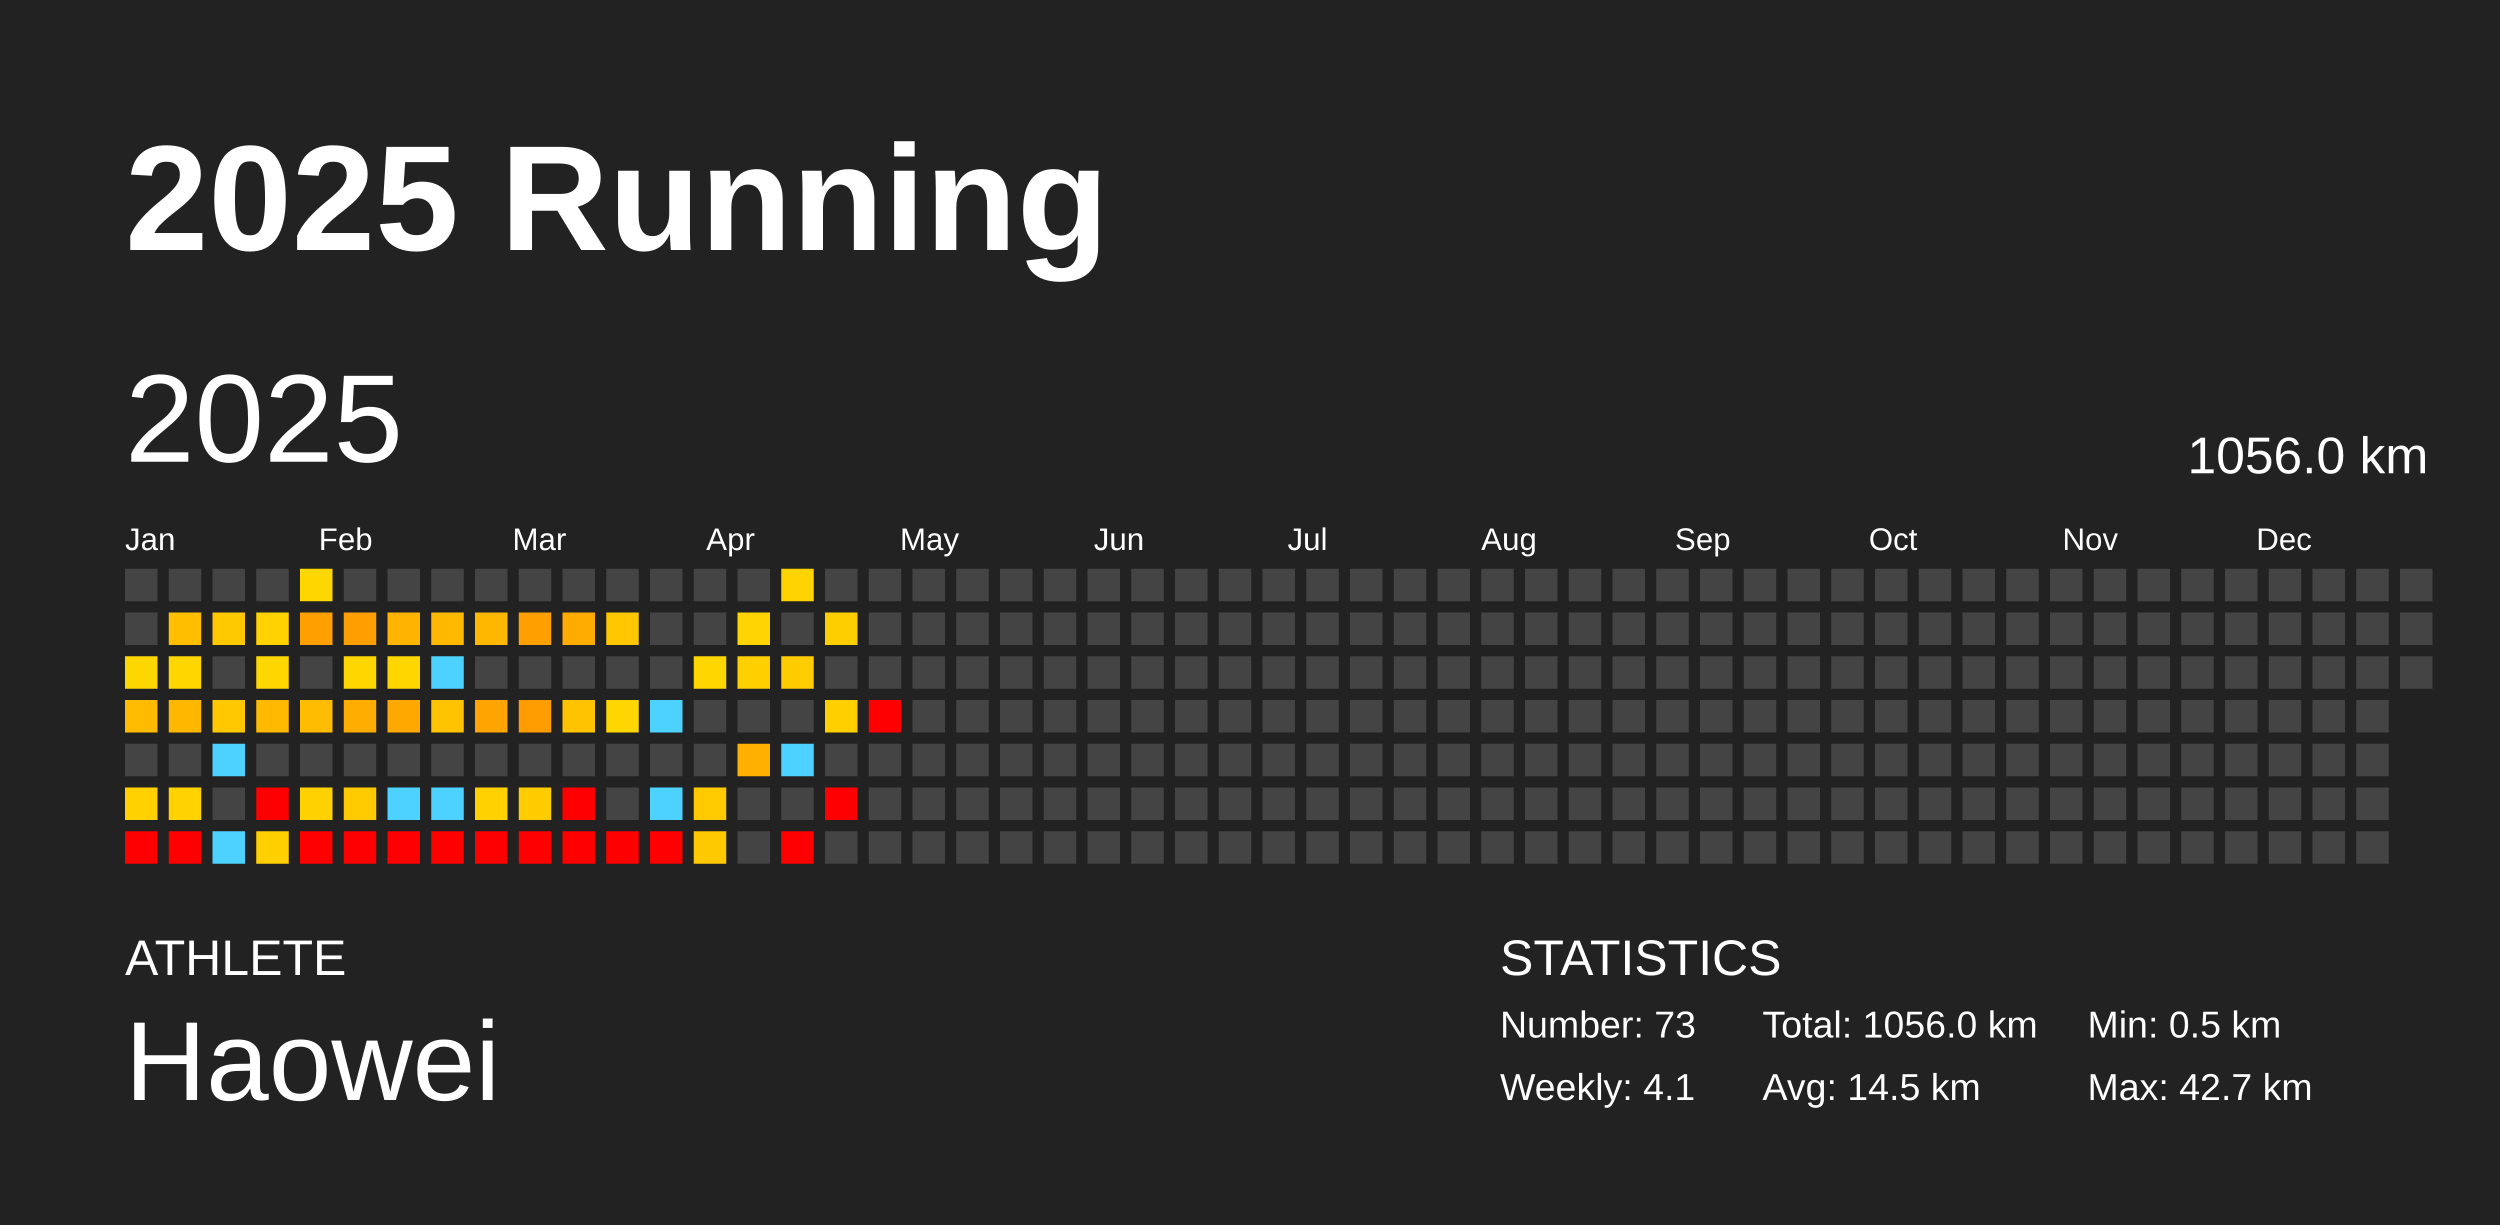
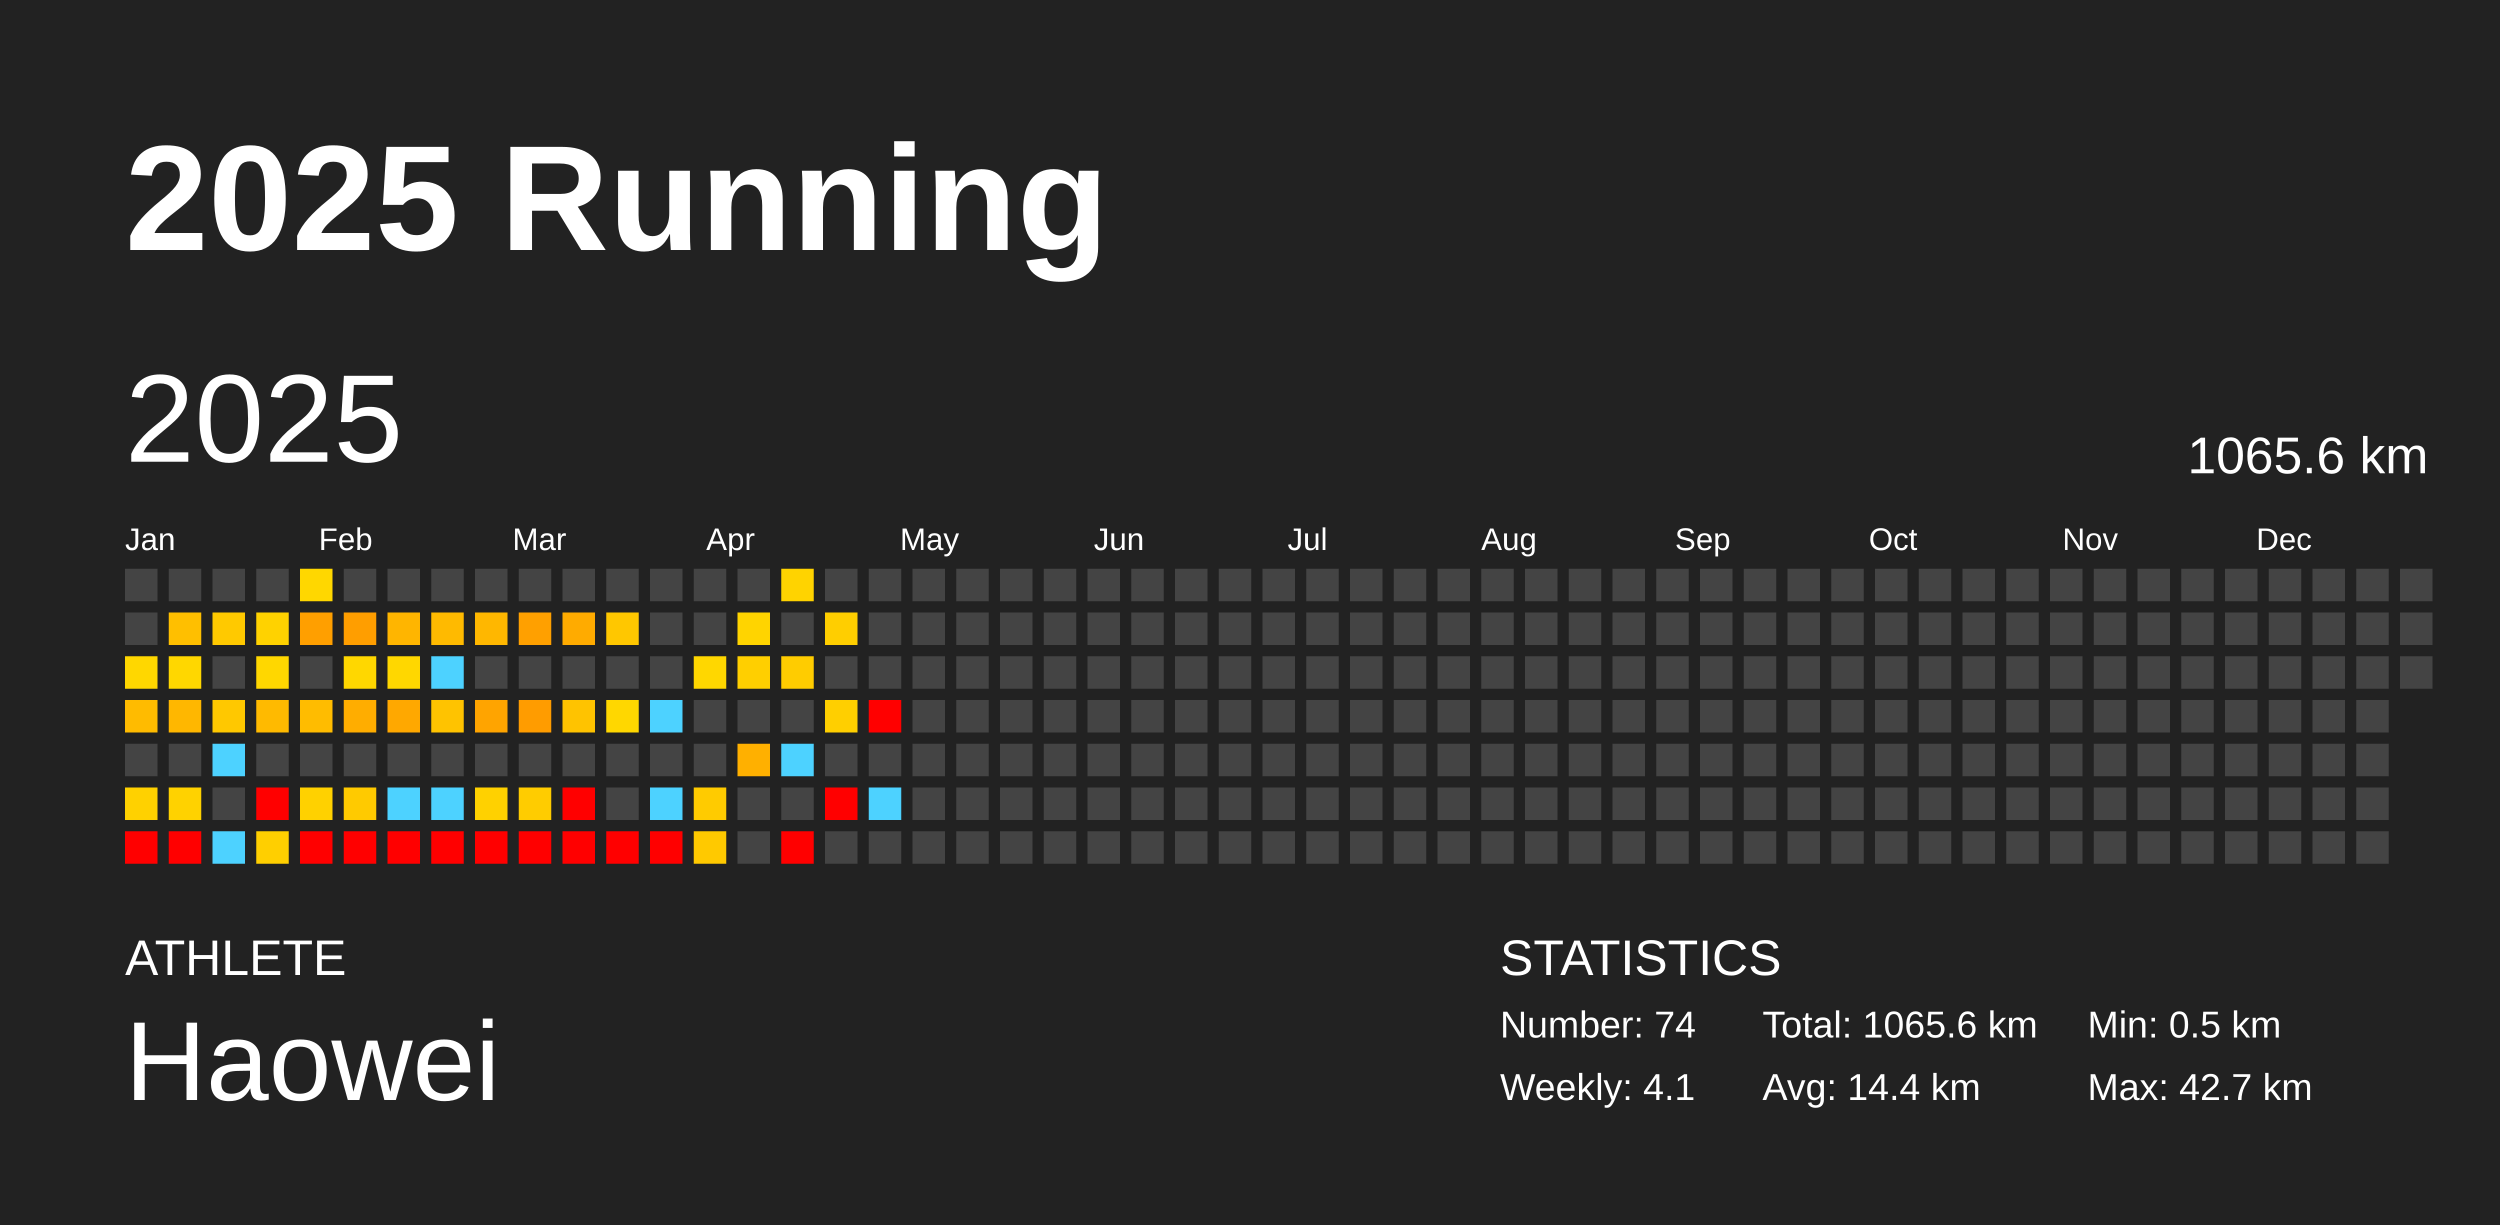
<svg xmlns="http://www.w3.org/2000/svg" baseProfile="full" height="98mm" version="1.1" viewBox="0,0,200,98" width="200mm">
  <defs />
  <rect fill="#222222" height="98" width="200" x="0" y="0" />
  <text fill="#FFFFFF" style="font-size:12px; font-family:Arial; font-weight:bold;" x="10" y="20">2025 Running</text>
  <text fill="#FFFFFF" style="font-size:4px; font-family:Arial" x="10" y="78">ATHLETE</text>
  <text fill="#FFFFFF" style="font-size:9px; font-family:Arial" x="10" y="88">Haowei</text>
  <text fill="#FFFFFF" style="font-size:4px; font-family:Arial" x="120" y="78">STATISTICS</text>
-   <text fill="#FFFFFF" style="font-size:3px; font-family:Arial" x="120" y="83">Number: 73</text>
+   <text fill="#FFFFFF" style="font-size:3px; font-family:Arial" x="120" y="83">Number: 74</text>
  <text fill="#FFFFFF" style="font-size:3px; font-family:Arial" x="120" y="88">Weekly: 4.1</text>
-   <text fill="#FFFFFF" style="font-size:3px; font-family:Arial" x="141" y="83">Total: 1056.0 km</text>
-   <text fill="#FFFFFF" style="font-size:3px; font-family:Arial" x="141" y="88">Avg: 14.5 km</text>
+   <text fill="#FFFFFF" style="font-size:3px; font-family:Arial" x="141" y="83">Total: 1065.6 km</text>
+   <text fill="#FFFFFF" style="font-size:3px; font-family:Arial" x="141" y="88">Avg: 14.4 km</text>
  <text fill="#FFFFFF" style="font-size:3px; font-family:Arial" x="167" y="83">Min: 0.5 km</text>
  <text fill="#FFFFFF" style="font-size:3px; font-family:Arial" x="167" y="88">Max: 42.7 km</text>
  <text dominant-baseline="hanging" fill="#FFFFFF" style="font-size:10.0px; font-family:Arial;" x="10" y="30">2025</text>
-   <text dominant-baseline="hanging" fill="#FFFFFF" style="font-size:4.125px; font-family:Arial;" x="175" y="35">1056.0 km</text>
+   <text dominant-baseline="hanging" fill="#FFFFFF" style="font-size:4.125px; font-family:Arial;" x="175" y="35">1065.6 km</text>
  <text fill="#FFFFFF" style="font-size:2.5px; font-family:Arial" x="10.0" y="44">Jan</text>
  <text fill="#FFFFFF" style="font-size:2.5px; font-family:Arial" x="25.5" y="44">Feb</text>
  <text fill="#FFFFFF" style="font-size:2.5px; font-family:Arial" x="41.0" y="44">Mar</text>
  <text fill="#FFFFFF" style="font-size:2.5px; font-family:Arial" x="56.5" y="44">Apr</text>
  <text fill="#FFFFFF" style="font-size:2.5px; font-family:Arial" x="72.0" y="44">May</text>
  <text fill="#FFFFFF" style="font-size:2.5px; font-family:Arial" x="87.5" y="44">Jun</text>
  <text fill="#FFFFFF" style="font-size:2.5px; font-family:Arial" x="103.0" y="44">Jul</text>
  <text fill="#FFFFFF" style="font-size:2.5px; font-family:Arial" x="118.5" y="44">Aug</text>
  <text fill="#FFFFFF" style="font-size:2.5px; font-family:Arial" x="134.0" y="44">Sep</text>
  <text fill="#FFFFFF" style="font-size:2.5px; font-family:Arial" x="149.5" y="44">Oct</text>
  <text fill="#FFFFFF" style="font-size:2.5px; font-family:Arial" x="165.0" y="44">Nov</text>
  <text fill="#FFFFFF" style="font-size:2.5px; font-family:Arial" x="180.5" y="44">Dec</text>
  <rect fill="#444444" height="2.6" width="2.6" x="10.0" y="45.5" />
  <rect fill="#444444" height="2.6" width="2.6" x="10.0" y="49.0" />
  <rect fill="#ffd700" height="2.6" width="2.6" x="10.0" y="52.5" />
  <rect fill="#ffbb00" height="2.6" width="2.6" x="10.0" y="56.0" />
  <rect fill="#444444" height="2.6" width="2.6" x="10.0" y="59.5" />
  <rect fill="#ffd100" height="2.6" width="2.6" x="10.0" y="63.0" />
  <rect fill="red" height="2.6" width="2.6" x="10.0" y="66.5" />
  <rect fill="#444444" height="2.6" width="2.6" x="13.5" y="45.5" />
  <rect fill="#ffbf00" height="2.6" width="2.6" x="13.5" y="49.0" />
  <rect fill="#ffd700" height="2.6" width="2.6" x="13.5" y="52.5" />
  <rect fill="#ffb700" height="2.6" width="2.6" x="13.5" y="56.0" />
  <rect fill="#444444" height="2.6" width="2.6" x="13.5" y="59.5" />
  <rect fill="#ffd200" height="2.6" width="2.6" x="13.5" y="63.0" />
  <rect fill="red" height="2.6" width="2.6" x="13.5" y="66.5" />
  <rect fill="#444444" height="2.6" width="2.6" x="17.0" y="45.5" />
  <rect fill="#ffc900" height="2.6" width="2.6" x="17.0" y="49.0" />
  <rect fill="#444444" height="2.6" width="2.6" x="17.0" y="52.5" />
  <rect fill="#ffc800" height="2.6" width="2.6" x="17.0" y="56.0" />
  <rect fill="#4dd2ff" height="2.6" width="2.6" x="17.0" y="59.5" />
  <rect fill="#444444" height="2.6" width="2.6" x="17.0" y="63.0" />
  <rect fill="#4dd2ff" height="2.6" width="2.6" x="17.0" y="66.5" />
  <rect fill="#444444" height="2.6" width="2.6" x="20.5" y="45.5" />
  <rect fill="#ffd200" height="2.6" width="2.6" x="20.5" y="49.0" />
  <rect fill="#ffd700" height="2.6" width="2.6" x="20.5" y="52.5" />
  <rect fill="#ffba00" height="2.6" width="2.6" x="20.5" y="56.0" />
  <rect fill="#444444" height="2.6" width="2.6" x="20.5" y="59.5" />
  <rect fill="red" height="2.6" width="2.6" x="20.5" y="63.0" />
  <rect fill="#ffcf00" height="2.6" width="2.6" x="20.5" y="66.5" />
  <rect fill="#ffd700" height="2.6" width="2.6" x="24.0" y="45.5" />
  <rect fill="#ff9f00" height="2.6" width="2.6" x="24.0" y="49.0" />
  <rect fill="#444444" height="2.6" width="2.6" x="24.0" y="52.5" />
  <rect fill="#ffbc00" height="2.6" width="2.6" x="24.0" y="56.0" />
  <rect fill="#444444" height="2.6" width="2.6" x="24.0" y="59.5" />
  <rect fill="#ffd100" height="2.6" width="2.6" x="24.0" y="63.0" />
  <rect fill="red" height="2.6" width="2.6" x="24.0" y="66.5" />
  <rect fill="#444444" height="2.6" width="2.6" x="27.5" y="45.5" />
  <rect fill="#ff9e00" height="2.6" width="2.6" x="27.5" y="49.0" />
  <rect fill="#ffd700" height="2.6" width="2.6" x="27.5" y="52.5" />
  <rect fill="#ffad00" height="2.6" width="2.6" x="27.5" y="56.0" />
  <rect fill="#444444" height="2.6" width="2.6" x="27.5" y="59.5" />
  <rect fill="#ffca00" height="2.6" width="2.6" x="27.5" y="63.0" />
  <rect fill="red" height="2.6" width="2.6" x="27.5" y="66.5" />
  <rect fill="#444444" height="2.6" width="2.6" x="31.0" y="45.5" />
  <rect fill="#ffb500" height="2.6" width="2.6" x="31.0" y="49.0" />
  <rect fill="#ffd700" height="2.6" width="2.6" x="31.0" y="52.5" />
  <rect fill="#ffa800" height="2.6" width="2.6" x="31.0" y="56.0" />
  <rect fill="#444444" height="2.6" width="2.6" x="31.0" y="59.5" />
  <rect fill="#4dd2ff" height="2.6" width="2.6" x="31.0" y="63.0" />
  <rect fill="red" height="2.6" width="2.6" x="31.0" y="66.5" />
  <rect fill="#444444" height="2.6" width="2.6" x="34.5" y="45.5" />
  <rect fill="#ffba00" height="2.6" width="2.6" x="34.5" y="49.0" />
  <rect fill="#4dd2ff" height="2.6" width="2.6" x="34.5" y="52.5" />
  <rect fill="#ffc300" height="2.6" width="2.6" x="34.5" y="56.0" />
  <rect fill="#444444" height="2.6" width="2.6" x="34.5" y="59.5" />
  <rect fill="#4dd2ff" height="2.6" width="2.6" x="34.5" y="63.0" />
  <rect fill="red" height="2.6" width="2.6" x="34.5" y="66.5" />
  <rect fill="#444444" height="2.6" width="2.6" x="38.0" y="45.5" />
  <rect fill="#ffb700" height="2.6" width="2.6" x="38.0" y="49.0" />
  <rect fill="#444444" height="2.6" width="2.6" x="38.0" y="52.5" />
  <rect fill="#ffa400" height="2.6" width="2.6" x="38.0" y="56.0" />
  <rect fill="#444444" height="2.6" width="2.6" x="38.0" y="59.5" />
  <rect fill="#ffd100" height="2.6" width="2.6" x="38.0" y="63.0" />
  <rect fill="red" height="2.6" width="2.6" x="38.0" y="66.5" />
  <rect fill="#444444" height="2.6" width="2.6" x="41.5" y="45.5" />
  <rect fill="#ffa000" height="2.6" width="2.6" x="41.5" y="49.0" />
  <rect fill="#444444" height="2.6" width="2.6" x="41.5" y="52.5" />
  <rect fill="#ff9c00" height="2.6" width="2.6" x="41.5" y="56.0" />
  <rect fill="#444444" height="2.6" width="2.6" x="41.5" y="59.5" />
  <rect fill="#ffcc00" height="2.6" width="2.6" x="41.5" y="63.0" />
  <rect fill="red" height="2.6" width="2.6" x="41.5" y="66.5" />
  <rect fill="#444444" height="2.6" width="2.6" x="45.0" y="45.5" />
  <rect fill="#ffab00" height="2.6" width="2.6" x="45.0" y="49.0" />
  <rect fill="#444444" height="2.6" width="2.6" x="45.0" y="52.5" />
  <rect fill="#ffc300" height="2.6" width="2.6" x="45.0" y="56.0" />
  <rect fill="#444444" height="2.6" width="2.6" x="45.0" y="59.5" />
  <rect fill="red" height="2.6" width="2.6" x="45.0" y="63.0" />
  <rect fill="red" height="2.6" width="2.6" x="45.0" y="66.5" />
  <rect fill="#444444" height="2.6" width="2.6" x="48.5" y="45.5" />
  <rect fill="#ffc700" height="2.6" width="2.6" x="48.5" y="49.0" />
  <rect fill="#444444" height="2.6" width="2.6" x="48.5" y="52.5" />
  <rect fill="#ffd700" height="2.6" width="2.6" x="48.5" y="56.0" />
  <rect fill="#444444" height="2.6" width="2.6" x="48.5" y="59.5" />
  <rect fill="#444444" height="2.6" width="2.6" x="48.5" y="63.0" />
  <rect fill="red" height="2.6" width="2.6" x="48.5" y="66.5" />
  <rect fill="#444444" height="2.6" width="2.6" x="52.0" y="45.5" />
  <rect fill="#444444" height="2.6" width="2.6" x="52.0" y="49.0" />
  <rect fill="#444444" height="2.6" width="2.6" x="52.0" y="52.5" />
  <rect fill="#4dd2ff" height="2.6" width="2.6" x="52.0" y="56.0" />
  <rect fill="#444444" height="2.6" width="2.6" x="52.0" y="59.5" />
  <rect fill="#4dd2ff" height="2.6" width="2.6" x="52.0" y="63.0" />
  <rect fill="red" height="2.6" width="2.6" x="52.0" y="66.5" />
  <rect fill="#444444" height="2.6" width="2.6" x="55.5" y="45.5" />
  <rect fill="#444444" height="2.6" width="2.6" x="55.5" y="49.0" />
  <rect fill="#ffd700" height="2.6" width="2.6" x="55.5" y="52.5" />
  <rect fill="#444444" height="2.6" width="2.6" x="55.5" y="56.0" />
  <rect fill="#444444" height="2.6" width="2.6" x="55.5" y="59.5" />
  <rect fill="#ffcb00" height="2.6" width="2.6" x="55.5" y="63.0" />
  <rect fill="#ffc900" height="2.6" width="2.6" x="55.5" y="66.5" />
  <rect fill="#444444" height="2.6" width="2.6" x="59.0" y="45.5" />
  <rect fill="#ffd400" height="2.6" width="2.6" x="59.0" y="49.0" />
  <rect fill="#ffcf00" height="2.6" width="2.6" x="59.0" y="52.5" />
  <rect fill="#444444" height="2.6" width="2.6" x="59.0" y="56.0" />
  <rect fill="#ffb000" height="2.6" width="2.6" x="59.0" y="59.5" />
  <rect fill="#444444" height="2.6" width="2.6" x="59.0" y="63.0" />
  <rect fill="#444444" height="2.6" width="2.6" x="59.0" y="66.5" />
  <rect fill="#ffd300" height="2.6" width="2.6" x="62.5" y="45.5" />
  <rect fill="#444444" height="2.6" width="2.6" x="62.5" y="49.0" />
  <rect fill="#ffcc00" height="2.6" width="2.6" x="62.5" y="52.5" />
  <rect fill="#444444" height="2.6" width="2.6" x="62.5" y="56.0" />
  <rect fill="#4dd2ff" height="2.6" width="2.6" x="62.5" y="59.5" />
  <rect fill="#444444" height="2.6" width="2.6" x="62.5" y="63.0" />
  <rect fill="red" height="2.6" width="2.6" x="62.5" y="66.5" />
  <rect fill="#444444" height="2.6" width="2.6" x="66.0" y="45.5" />
  <rect fill="#ffce00" height="2.6" width="2.6" x="66.0" y="49.0" />
  <rect fill="#444444" height="2.6" width="2.6" x="66.0" y="52.5" />
  <rect fill="#ffcf00" height="2.6" width="2.6" x="66.0" y="56.0" />
  <rect fill="#444444" height="2.6" width="2.6" x="66.0" y="59.5" />
  <rect fill="red" height="2.6" width="2.6" x="66.0" y="63.0" />
  <rect fill="#444444" height="2.6" width="2.6" x="66.0" y="66.5" />
  <rect fill="#444444" height="2.6" width="2.6" x="69.5" y="45.5" />
  <rect fill="#444444" height="2.6" width="2.6" x="69.5" y="49.0" />
  <rect fill="#444444" height="2.6" width="2.6" x="69.5" y="52.5" />
  <rect fill="red" height="2.6" width="2.6" x="69.5" y="56.0" />
  <rect fill="#444444" height="2.6" width="2.6" x="69.5" y="59.5" />
-   <rect fill="#444444" height="2.6" width="2.6" x="69.5" y="63.0" />
+   <rect fill="#4dd2ff" height="2.6" width="2.6" x="69.5" y="63.0" />
  <rect fill="#444444" height="2.6" width="2.6" x="69.5" y="66.5" />
  <rect fill="#444444" height="2.6" width="2.6" x="73.0" y="45.5" />
  <rect fill="#444444" height="2.6" width="2.6" x="73.0" y="49.0" />
  <rect fill="#444444" height="2.6" width="2.6" x="73.0" y="52.5" />
  <rect fill="#444444" height="2.6" width="2.6" x="73.0" y="56.0" />
  <rect fill="#444444" height="2.6" width="2.6" x="73.0" y="59.5" />
  <rect fill="#444444" height="2.6" width="2.6" x="73.0" y="63.0" />
  <rect fill="#444444" height="2.6" width="2.6" x="73.0" y="66.5" />
  <rect fill="#444444" height="2.6" width="2.6" x="76.5" y="45.5" />
  <rect fill="#444444" height="2.6" width="2.6" x="76.5" y="49.0" />
  <rect fill="#444444" height="2.6" width="2.6" x="76.5" y="52.5" />
  <rect fill="#444444" height="2.6" width="2.6" x="76.5" y="56.0" />
  <rect fill="#444444" height="2.6" width="2.6" x="76.5" y="59.5" />
  <rect fill="#444444" height="2.6" width="2.6" x="76.5" y="63.0" />
  <rect fill="#444444" height="2.6" width="2.6" x="76.5" y="66.5" />
  <rect fill="#444444" height="2.6" width="2.6" x="80.0" y="45.5" />
  <rect fill="#444444" height="2.6" width="2.6" x="80.0" y="49.0" />
  <rect fill="#444444" height="2.6" width="2.6" x="80.0" y="52.5" />
  <rect fill="#444444" height="2.6" width="2.6" x="80.0" y="56.0" />
  <rect fill="#444444" height="2.6" width="2.6" x="80.0" y="59.5" />
  <rect fill="#444444" height="2.6" width="2.6" x="80.0" y="63.0" />
  <rect fill="#444444" height="2.6" width="2.6" x="80.0" y="66.5" />
  <rect fill="#444444" height="2.6" width="2.6" x="83.5" y="45.5" />
  <rect fill="#444444" height="2.6" width="2.6" x="83.5" y="49.0" />
  <rect fill="#444444" height="2.6" width="2.6" x="83.5" y="52.5" />
  <rect fill="#444444" height="2.6" width="2.6" x="83.5" y="56.0" />
  <rect fill="#444444" height="2.6" width="2.6" x="83.5" y="59.5" />
  <rect fill="#444444" height="2.6" width="2.6" x="83.5" y="63.0" />
  <rect fill="#444444" height="2.6" width="2.6" x="83.5" y="66.5" />
  <rect fill="#444444" height="2.6" width="2.6" x="87.0" y="45.5" />
  <rect fill="#444444" height="2.6" width="2.6" x="87.0" y="49.0" />
  <rect fill="#444444" height="2.6" width="2.6" x="87.0" y="52.5" />
  <rect fill="#444444" height="2.6" width="2.6" x="87.0" y="56.0" />
  <rect fill="#444444" height="2.6" width="2.6" x="87.0" y="59.5" />
  <rect fill="#444444" height="2.6" width="2.6" x="87.0" y="63.0" />
  <rect fill="#444444" height="2.6" width="2.6" x="87.0" y="66.5" />
  <rect fill="#444444" height="2.6" width="2.6" x="90.5" y="45.5" />
  <rect fill="#444444" height="2.6" width="2.6" x="90.5" y="49.0" />
  <rect fill="#444444" height="2.6" width="2.6" x="90.5" y="52.5" />
  <rect fill="#444444" height="2.6" width="2.6" x="90.5" y="56.0" />
  <rect fill="#444444" height="2.6" width="2.6" x="90.5" y="59.5" />
  <rect fill="#444444" height="2.6" width="2.6" x="90.5" y="63.0" />
  <rect fill="#444444" height="2.6" width="2.6" x="90.5" y="66.5" />
  <rect fill="#444444" height="2.6" width="2.6" x="94.0" y="45.5" />
  <rect fill="#444444" height="2.6" width="2.6" x="94.0" y="49.0" />
  <rect fill="#444444" height="2.6" width="2.6" x="94.0" y="52.5" />
  <rect fill="#444444" height="2.6" width="2.6" x="94.0" y="56.0" />
  <rect fill="#444444" height="2.6" width="2.6" x="94.0" y="59.5" />
  <rect fill="#444444" height="2.6" width="2.6" x="94.0" y="63.0" />
  <rect fill="#444444" height="2.6" width="2.6" x="94.0" y="66.5" />
  <rect fill="#444444" height="2.6" width="2.6" x="97.5" y="45.5" />
  <rect fill="#444444" height="2.6" width="2.6" x="97.5" y="49.0" />
  <rect fill="#444444" height="2.6" width="2.6" x="97.5" y="52.5" />
  <rect fill="#444444" height="2.6" width="2.6" x="97.5" y="56.0" />
  <rect fill="#444444" height="2.6" width="2.6" x="97.5" y="59.5" />
  <rect fill="#444444" height="2.6" width="2.6" x="97.5" y="63.0" />
  <rect fill="#444444" height="2.6" width="2.6" x="97.5" y="66.5" />
  <rect fill="#444444" height="2.6" width="2.6" x="101.0" y="45.5" />
  <rect fill="#444444" height="2.6" width="2.6" x="101.0" y="49.0" />
  <rect fill="#444444" height="2.6" width="2.6" x="101.0" y="52.5" />
  <rect fill="#444444" height="2.6" width="2.6" x="101.0" y="56.0" />
  <rect fill="#444444" height="2.6" width="2.6" x="101.0" y="59.5" />
  <rect fill="#444444" height="2.6" width="2.6" x="101.0" y="63.0" />
  <rect fill="#444444" height="2.6" width="2.6" x="101.0" y="66.5" />
  <rect fill="#444444" height="2.6" width="2.6" x="104.5" y="45.5" />
  <rect fill="#444444" height="2.6" width="2.6" x="104.5" y="49.0" />
  <rect fill="#444444" height="2.6" width="2.6" x="104.5" y="52.5" />
  <rect fill="#444444" height="2.6" width="2.6" x="104.5" y="56.0" />
  <rect fill="#444444" height="2.6" width="2.6" x="104.5" y="59.5" />
  <rect fill="#444444" height="2.6" width="2.6" x="104.5" y="63.0" />
  <rect fill="#444444" height="2.6" width="2.6" x="104.5" y="66.5" />
  <rect fill="#444444" height="2.6" width="2.6" x="108.0" y="45.5" />
  <rect fill="#444444" height="2.6" width="2.6" x="108.0" y="49.0" />
  <rect fill="#444444" height="2.6" width="2.6" x="108.0" y="52.5" />
  <rect fill="#444444" height="2.6" width="2.6" x="108.0" y="56.0" />
  <rect fill="#444444" height="2.6" width="2.6" x="108.0" y="59.5" />
  <rect fill="#444444" height="2.6" width="2.6" x="108.0" y="63.0" />
  <rect fill="#444444" height="2.6" width="2.6" x="108.0" y="66.5" />
  <rect fill="#444444" height="2.6" width="2.6" x="111.5" y="45.5" />
  <rect fill="#444444" height="2.6" width="2.6" x="111.5" y="49.0" />
  <rect fill="#444444" height="2.6" width="2.6" x="111.5" y="52.5" />
  <rect fill="#444444" height="2.6" width="2.6" x="111.5" y="56.0" />
  <rect fill="#444444" height="2.6" width="2.6" x="111.5" y="59.5" />
  <rect fill="#444444" height="2.6" width="2.6" x="111.5" y="63.0" />
  <rect fill="#444444" height="2.6" width="2.6" x="111.5" y="66.5" />
  <rect fill="#444444" height="2.6" width="2.6" x="115.0" y="45.5" />
  <rect fill="#444444" height="2.6" width="2.6" x="115.0" y="49.0" />
  <rect fill="#444444" height="2.6" width="2.6" x="115.0" y="52.5" />
  <rect fill="#444444" height="2.6" width="2.6" x="115.0" y="56.0" />
  <rect fill="#444444" height="2.6" width="2.6" x="115.0" y="59.5" />
  <rect fill="#444444" height="2.6" width="2.6" x="115.0" y="63.0" />
  <rect fill="#444444" height="2.6" width="2.6" x="115.0" y="66.5" />
  <rect fill="#444444" height="2.6" width="2.6" x="118.5" y="45.5" />
  <rect fill="#444444" height="2.6" width="2.6" x="118.5" y="49.0" />
  <rect fill="#444444" height="2.6" width="2.6" x="118.5" y="52.5" />
  <rect fill="#444444" height="2.6" width="2.6" x="118.5" y="56.0" />
  <rect fill="#444444" height="2.6" width="2.6" x="118.5" y="59.5" />
  <rect fill="#444444" height="2.6" width="2.6" x="118.5" y="63.0" />
  <rect fill="#444444" height="2.6" width="2.6" x="118.5" y="66.5" />
  <rect fill="#444444" height="2.6" width="2.6" x="122.0" y="45.5" />
  <rect fill="#444444" height="2.6" width="2.6" x="122.0" y="49.0" />
  <rect fill="#444444" height="2.6" width="2.6" x="122.0" y="52.5" />
  <rect fill="#444444" height="2.6" width="2.6" x="122.0" y="56.0" />
  <rect fill="#444444" height="2.6" width="2.6" x="122.0" y="59.5" />
  <rect fill="#444444" height="2.6" width="2.6" x="122.0" y="63.0" />
  <rect fill="#444444" height="2.6" width="2.6" x="122.0" y="66.5" />
  <rect fill="#444444" height="2.6" width="2.6" x="125.5" y="45.5" />
  <rect fill="#444444" height="2.6" width="2.6" x="125.5" y="49.0" />
  <rect fill="#444444" height="2.6" width="2.6" x="125.5" y="52.5" />
  <rect fill="#444444" height="2.6" width="2.6" x="125.5" y="56.0" />
  <rect fill="#444444" height="2.6" width="2.6" x="125.5" y="59.5" />
  <rect fill="#444444" height="2.6" width="2.6" x="125.5" y="63.0" />
  <rect fill="#444444" height="2.6" width="2.6" x="125.5" y="66.5" />
  <rect fill="#444444" height="2.6" width="2.6" x="129.0" y="45.5" />
  <rect fill="#444444" height="2.6" width="2.6" x="129.0" y="49.0" />
  <rect fill="#444444" height="2.6" width="2.6" x="129.0" y="52.5" />
  <rect fill="#444444" height="2.6" width="2.6" x="129.0" y="56.0" />
  <rect fill="#444444" height="2.6" width="2.6" x="129.0" y="59.5" />
  <rect fill="#444444" height="2.6" width="2.6" x="129.0" y="63.0" />
  <rect fill="#444444" height="2.6" width="2.6" x="129.0" y="66.5" />
  <rect fill="#444444" height="2.6" width="2.6" x="132.5" y="45.5" />
  <rect fill="#444444" height="2.6" width="2.6" x="132.5" y="49.0" />
  <rect fill="#444444" height="2.6" width="2.6" x="132.5" y="52.5" />
  <rect fill="#444444" height="2.6" width="2.6" x="132.5" y="56.0" />
  <rect fill="#444444" height="2.6" width="2.6" x="132.5" y="59.5" />
  <rect fill="#444444" height="2.6" width="2.6" x="132.5" y="63.0" />
  <rect fill="#444444" height="2.6" width="2.6" x="132.5" y="66.5" />
  <rect fill="#444444" height="2.6" width="2.6" x="136.0" y="45.5" />
  <rect fill="#444444" height="2.6" width="2.6" x="136.0" y="49.0" />
  <rect fill="#444444" height="2.6" width="2.6" x="136.0" y="52.5" />
  <rect fill="#444444" height="2.6" width="2.6" x="136.0" y="56.0" />
  <rect fill="#444444" height="2.6" width="2.6" x="136.0" y="59.5" />
  <rect fill="#444444" height="2.6" width="2.6" x="136.0" y="63.0" />
  <rect fill="#444444" height="2.6" width="2.6" x="136.0" y="66.5" />
  <rect fill="#444444" height="2.6" width="2.6" x="139.5" y="45.5" />
  <rect fill="#444444" height="2.6" width="2.6" x="139.5" y="49.0" />
  <rect fill="#444444" height="2.6" width="2.6" x="139.5" y="52.5" />
  <rect fill="#444444" height="2.6" width="2.6" x="139.5" y="56.0" />
  <rect fill="#444444" height="2.6" width="2.6" x="139.5" y="59.5" />
  <rect fill="#444444" height="2.6" width="2.6" x="139.5" y="63.0" />
  <rect fill="#444444" height="2.6" width="2.6" x="139.5" y="66.5" />
  <rect fill="#444444" height="2.6" width="2.6" x="143.0" y="45.5" />
  <rect fill="#444444" height="2.6" width="2.6" x="143.0" y="49.0" />
  <rect fill="#444444" height="2.6" width="2.6" x="143.0" y="52.5" />
  <rect fill="#444444" height="2.6" width="2.6" x="143.0" y="56.0" />
  <rect fill="#444444" height="2.6" width="2.6" x="143.0" y="59.5" />
  <rect fill="#444444" height="2.6" width="2.6" x="143.0" y="63.0" />
  <rect fill="#444444" height="2.6" width="2.6" x="143.0" y="66.5" />
  <rect fill="#444444" height="2.6" width="2.6" x="146.5" y="45.5" />
  <rect fill="#444444" height="2.6" width="2.6" x="146.5" y="49.0" />
  <rect fill="#444444" height="2.6" width="2.6" x="146.5" y="52.5" />
  <rect fill="#444444" height="2.6" width="2.6" x="146.5" y="56.0" />
  <rect fill="#444444" height="2.6" width="2.6" x="146.5" y="59.5" />
  <rect fill="#444444" height="2.6" width="2.6" x="146.5" y="63.0" />
  <rect fill="#444444" height="2.6" width="2.6" x="146.5" y="66.5" />
  <rect fill="#444444" height="2.6" width="2.6" x="150.0" y="45.5" />
  <rect fill="#444444" height="2.6" width="2.6" x="150.0" y="49.0" />
  <rect fill="#444444" height="2.6" width="2.6" x="150.0" y="52.5" />
  <rect fill="#444444" height="2.6" width="2.6" x="150.0" y="56.0" />
  <rect fill="#444444" height="2.6" width="2.6" x="150.0" y="59.5" />
  <rect fill="#444444" height="2.6" width="2.6" x="150.0" y="63.0" />
  <rect fill="#444444" height="2.6" width="2.6" x="150.0" y="66.5" />
  <rect fill="#444444" height="2.6" width="2.6" x="153.5" y="45.5" />
  <rect fill="#444444" height="2.6" width="2.6" x="153.5" y="49.0" />
  <rect fill="#444444" height="2.6" width="2.6" x="153.5" y="52.5" />
  <rect fill="#444444" height="2.6" width="2.6" x="153.5" y="56.0" />
  <rect fill="#444444" height="2.6" width="2.6" x="153.5" y="59.5" />
  <rect fill="#444444" height="2.6" width="2.6" x="153.5" y="63.0" />
  <rect fill="#444444" height="2.6" width="2.6" x="153.5" y="66.5" />
  <rect fill="#444444" height="2.6" width="2.6" x="157.0" y="45.5" />
  <rect fill="#444444" height="2.6" width="2.6" x="157.0" y="49.0" />
  <rect fill="#444444" height="2.6" width="2.6" x="157.0" y="52.5" />
  <rect fill="#444444" height="2.6" width="2.6" x="157.0" y="56.0" />
  <rect fill="#444444" height="2.6" width="2.6" x="157.0" y="59.5" />
  <rect fill="#444444" height="2.6" width="2.6" x="157.0" y="63.0" />
  <rect fill="#444444" height="2.6" width="2.6" x="157.0" y="66.5" />
  <rect fill="#444444" height="2.6" width="2.6" x="160.5" y="45.5" />
  <rect fill="#444444" height="2.6" width="2.6" x="160.5" y="49.0" />
  <rect fill="#444444" height="2.6" width="2.6" x="160.5" y="52.5" />
  <rect fill="#444444" height="2.6" width="2.6" x="160.5" y="56.0" />
  <rect fill="#444444" height="2.6" width="2.6" x="160.5" y="59.5" />
  <rect fill="#444444" height="2.6" width="2.6" x="160.5" y="63.0" />
  <rect fill="#444444" height="2.6" width="2.6" x="160.5" y="66.5" />
  <rect fill="#444444" height="2.6" width="2.6" x="164.0" y="45.5" />
  <rect fill="#444444" height="2.6" width="2.6" x="164.0" y="49.0" />
  <rect fill="#444444" height="2.6" width="2.6" x="164.0" y="52.5" />
  <rect fill="#444444" height="2.6" width="2.6" x="164.0" y="56.0" />
  <rect fill="#444444" height="2.6" width="2.6" x="164.0" y="59.5" />
  <rect fill="#444444" height="2.6" width="2.6" x="164.0" y="63.0" />
  <rect fill="#444444" height="2.6" width="2.6" x="164.0" y="66.5" />
  <rect fill="#444444" height="2.6" width="2.6" x="167.5" y="45.5" />
  <rect fill="#444444" height="2.6" width="2.6" x="167.5" y="49.0" />
  <rect fill="#444444" height="2.6" width="2.6" x="167.5" y="52.5" />
  <rect fill="#444444" height="2.6" width="2.6" x="167.5" y="56.0" />
  <rect fill="#444444" height="2.6" width="2.6" x="167.5" y="59.5" />
  <rect fill="#444444" height="2.6" width="2.6" x="167.5" y="63.0" />
  <rect fill="#444444" height="2.6" width="2.6" x="167.5" y="66.5" />
  <rect fill="#444444" height="2.6" width="2.6" x="171.0" y="45.5" />
  <rect fill="#444444" height="2.6" width="2.6" x="171.0" y="49.0" />
  <rect fill="#444444" height="2.6" width="2.6" x="171.0" y="52.5" />
  <rect fill="#444444" height="2.6" width="2.6" x="171.0" y="56.0" />
  <rect fill="#444444" height="2.6" width="2.6" x="171.0" y="59.5" />
  <rect fill="#444444" height="2.6" width="2.6" x="171.0" y="63.0" />
  <rect fill="#444444" height="2.6" width="2.6" x="171.0" y="66.5" />
  <rect fill="#444444" height="2.6" width="2.6" x="174.5" y="45.5" />
  <rect fill="#444444" height="2.6" width="2.6" x="174.5" y="49.0" />
  <rect fill="#444444" height="2.6" width="2.6" x="174.5" y="52.5" />
  <rect fill="#444444" height="2.6" width="2.6" x="174.5" y="56.0" />
  <rect fill="#444444" height="2.6" width="2.6" x="174.5" y="59.5" />
  <rect fill="#444444" height="2.6" width="2.6" x="174.5" y="63.0" />
  <rect fill="#444444" height="2.6" width="2.6" x="174.5" y="66.5" />
  <rect fill="#444444" height="2.6" width="2.6" x="178.0" y="45.5" />
  <rect fill="#444444" height="2.6" width="2.6" x="178.0" y="49.0" />
  <rect fill="#444444" height="2.6" width="2.6" x="178.0" y="52.5" />
  <rect fill="#444444" height="2.6" width="2.6" x="178.0" y="56.0" />
  <rect fill="#444444" height="2.6" width="2.6" x="178.0" y="59.5" />
  <rect fill="#444444" height="2.6" width="2.6" x="178.0" y="63.0" />
  <rect fill="#444444" height="2.6" width="2.6" x="178.0" y="66.5" />
  <rect fill="#444444" height="2.6" width="2.6" x="181.5" y="45.5" />
  <rect fill="#444444" height="2.6" width="2.6" x="181.5" y="49.0" />
  <rect fill="#444444" height="2.6" width="2.6" x="181.5" y="52.5" />
  <rect fill="#444444" height="2.6" width="2.6" x="181.5" y="56.0" />
  <rect fill="#444444" height="2.6" width="2.6" x="181.5" y="59.5" />
  <rect fill="#444444" height="2.6" width="2.6" x="181.5" y="63.0" />
  <rect fill="#444444" height="2.6" width="2.6" x="181.5" y="66.5" />
  <rect fill="#444444" height="2.6" width="2.6" x="185.0" y="45.5" />
  <rect fill="#444444" height="2.6" width="2.6" x="185.0" y="49.0" />
  <rect fill="#444444" height="2.6" width="2.6" x="185.0" y="52.5" />
  <rect fill="#444444" height="2.6" width="2.6" x="185.0" y="56.0" />
  <rect fill="#444444" height="2.6" width="2.6" x="185.0" y="59.5" />
  <rect fill="#444444" height="2.6" width="2.6" x="185.0" y="63.0" />
  <rect fill="#444444" height="2.6" width="2.6" x="185.0" y="66.5" />
  <rect fill="#444444" height="2.6" width="2.6" x="188.5" y="45.5" />
  <rect fill="#444444" height="2.6" width="2.6" x="188.5" y="49.0" />
  <rect fill="#444444" height="2.6" width="2.6" x="188.5" y="52.5" />
  <rect fill="#444444" height="2.6" width="2.6" x="188.5" y="56.0" />
  <rect fill="#444444" height="2.6" width="2.6" x="188.5" y="59.5" />
  <rect fill="#444444" height="2.6" width="2.6" x="188.5" y="63.0" />
  <rect fill="#444444" height="2.6" width="2.6" x="188.5" y="66.5" />
  <rect fill="#444444" height="2.6" width="2.6" x="192.0" y="45.5" />
  <rect fill="#444444" height="2.6" width="2.6" x="192.0" y="49.0" />
  <rect fill="#444444" height="2.6" width="2.6" x="192.0" y="52.5" />
</svg>
